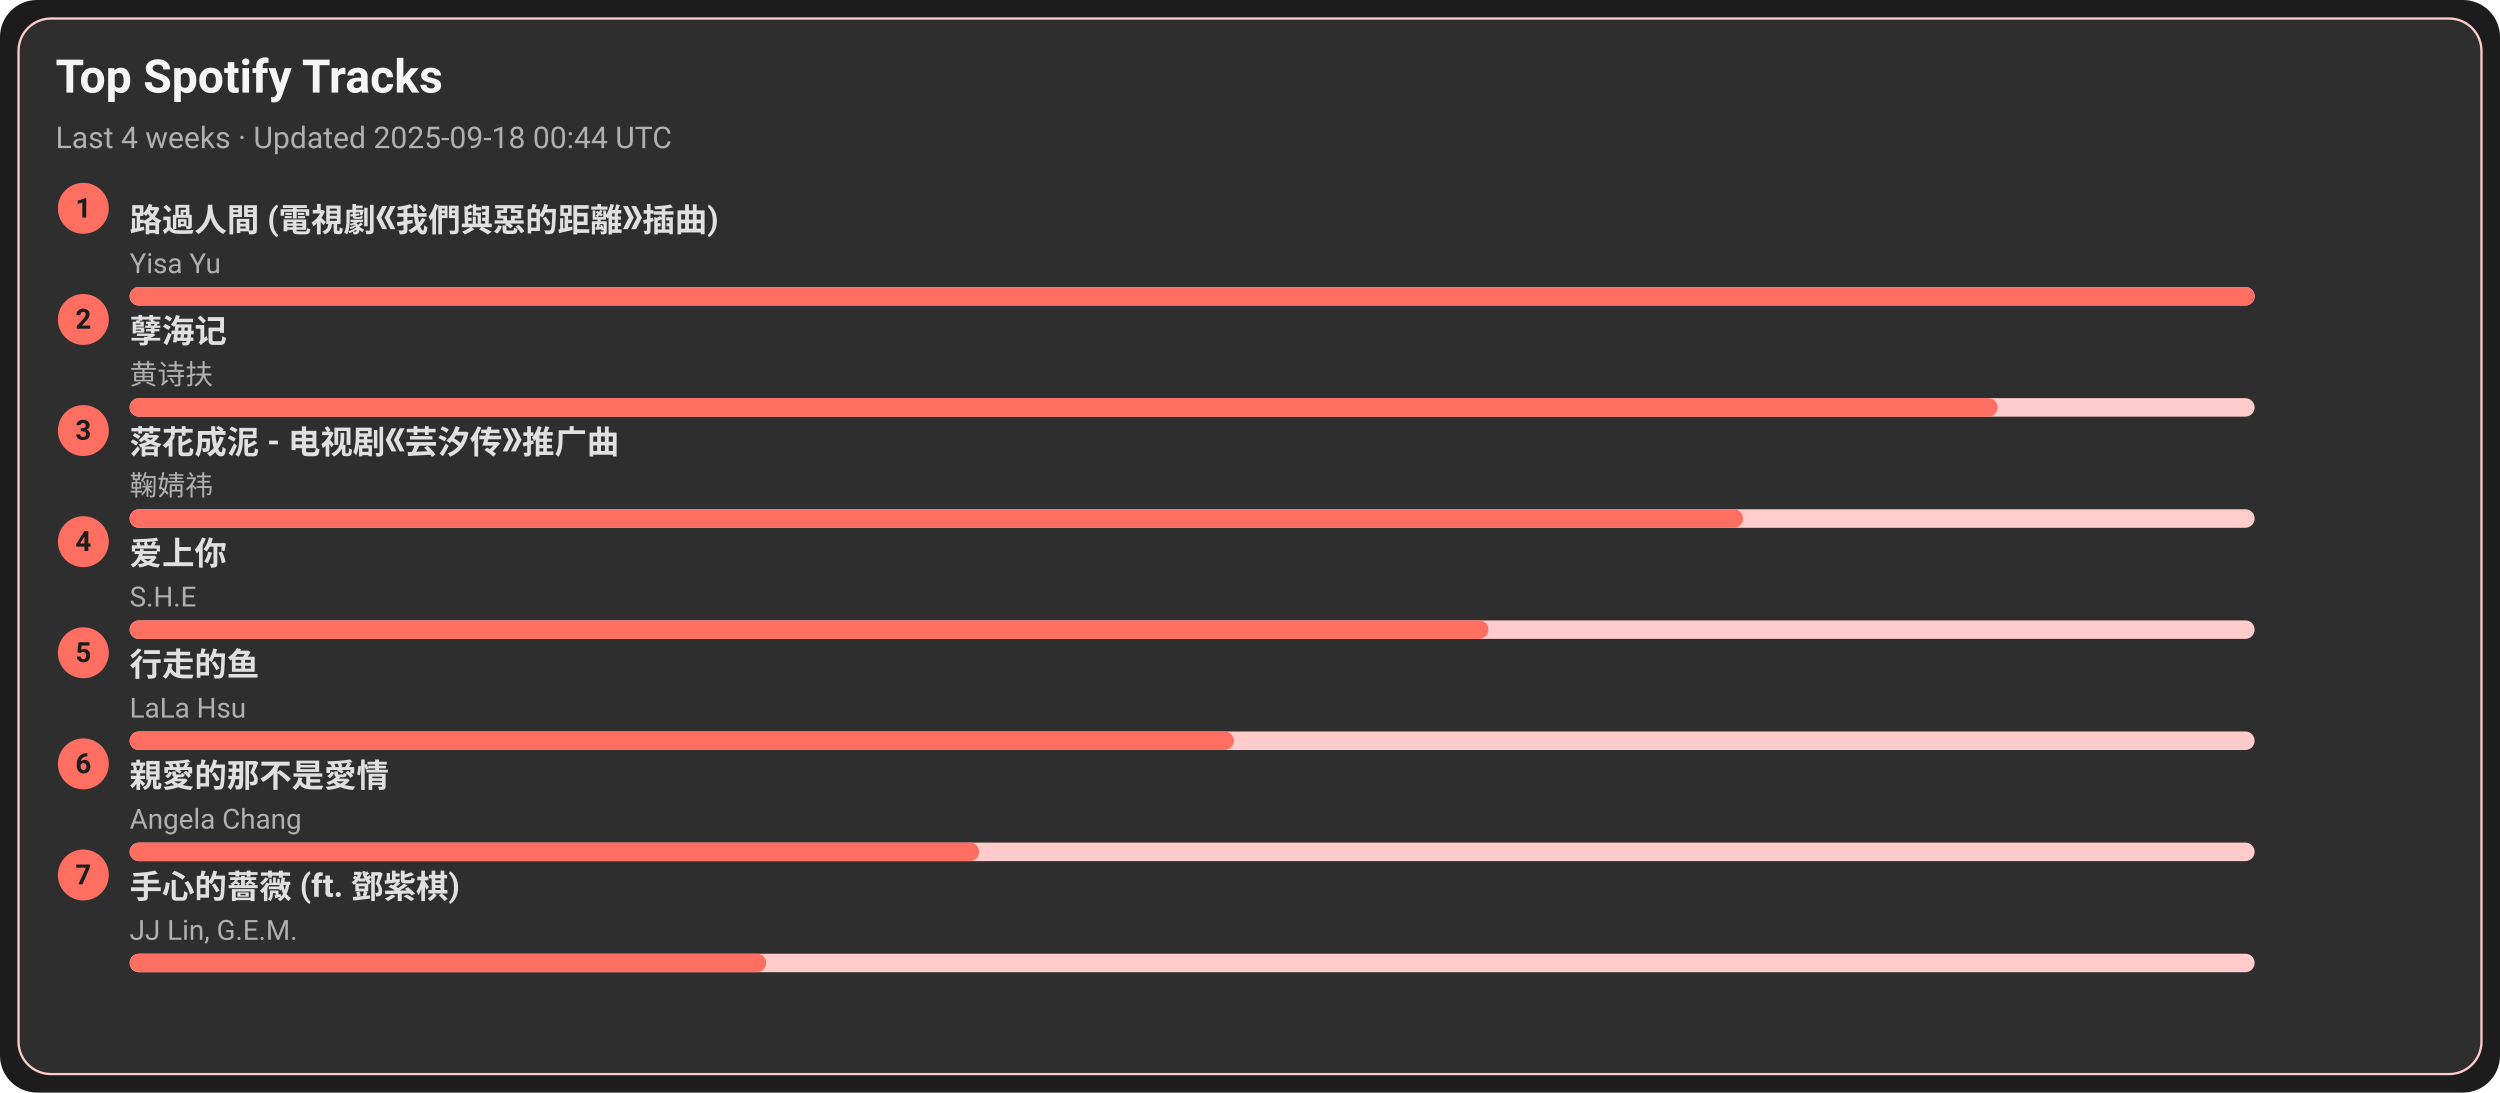
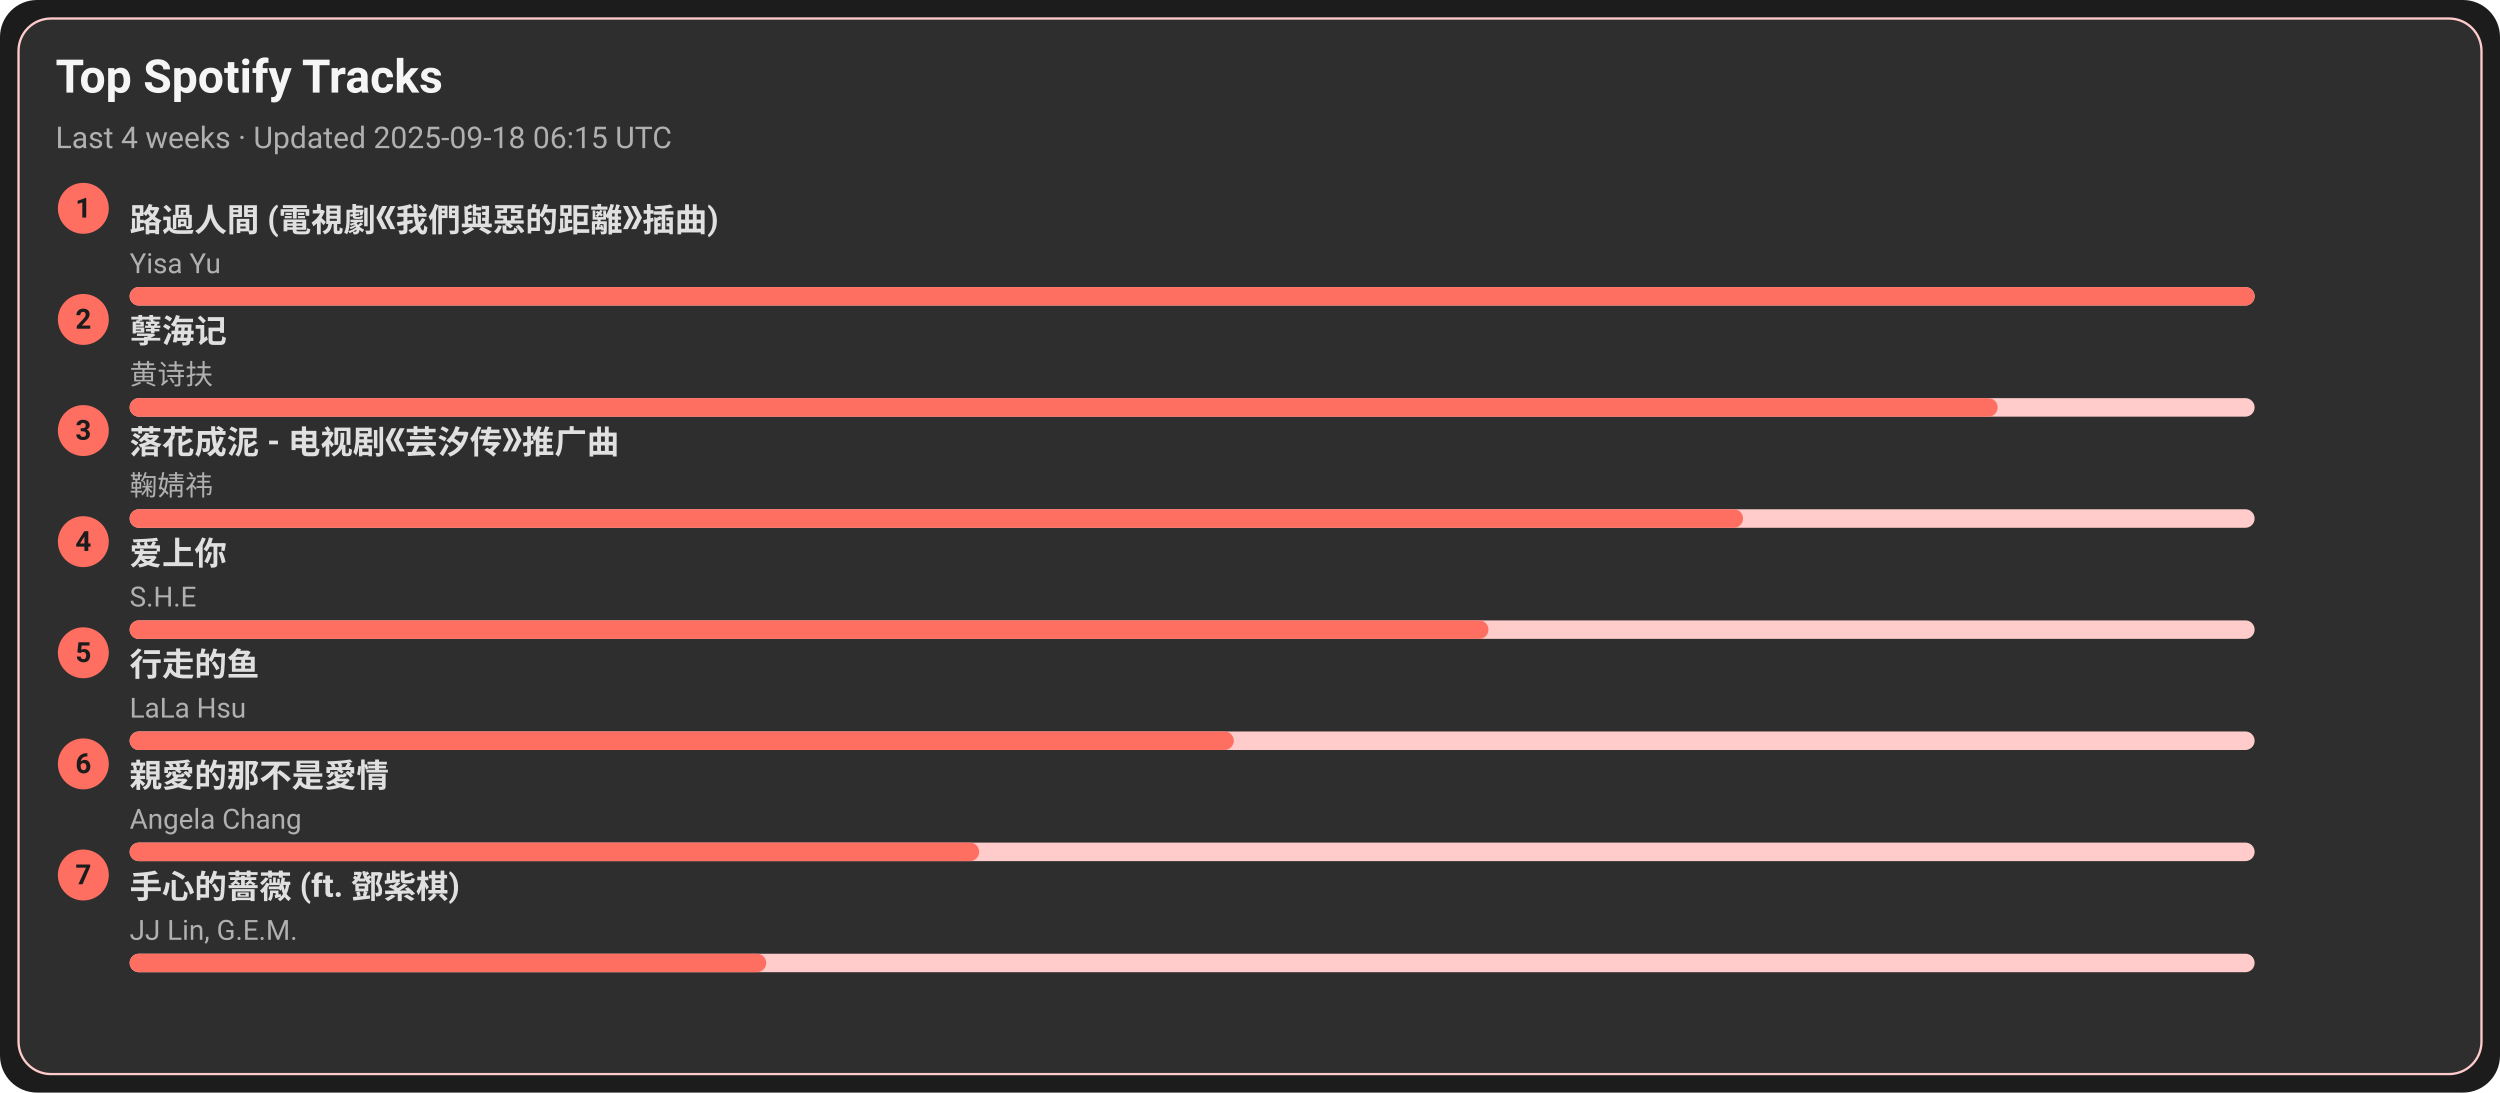
<svg xmlns="http://www.w3.org/2000/svg" width="1080" height="472" viewBox="0 0 1080 472">
  <style>text{font-family:-apple-system,BlinkMacSystemFont,Segoe UI,Roboto,Ubuntu,Helvetica Neue,Arial,Noto Sans,sans-serif}</style>
  <rect width="1080" height="472" rx="16" fill="#1c1c1c" />
  <rect x="8" y="8" width="1064" height="456" rx="14" fill="#2e2e2e" stroke="#ffcccb" />
  <text x="24" y="40" font-size="20" fill="#f5f5f5" font-weight="600">Top Spotify Tracks</text>
-   <text x="24" y="64" font-size="13" fill="#b0b0b0">Last 4 weeks · Updated 2025-09-18 00:44 UTC</text>
+   <text x="24" y="64" font-size="13" fill="#b0b0b0">Last 4 weeks · Updated 2025-09-18 06:15 UTC</text>
  <circle cx="36" cy="90" r="11" fill="#ff6f61" />
  <text x="36" y="94" text-anchor="middle" font-size="12" fill="#1c1c1c" font-weight="700">1</text>
  <a href="https://open.spotify.com/track/1ZSleGniKMWNrWvK5cGALO" target="_blank" rel="noopener noreferrer">
    <text x="56" y="100" font-size="14" fill="#e0e0e0" font-weight="600">路過人間 (電視劇《我們與惡的距離》插曲)</text>
  </a>
  <text x="56" y="118" font-size="12" fill="#b0b0b0">Yisa Yu</text>
  <rect x="56" y="124" width="918" height="8" rx="4" fill="#ffcccb" />
  <rect x="56" y="124" width="918" height="8" rx="4" fill="#ff6f61" />
  <circle cx="36" cy="138" r="11" fill="#ff6f61" />
  <text x="36" y="142" text-anchor="middle" font-size="12" fill="#1c1c1c" font-weight="700">2</text>
  <a href="https://open.spotify.com/track/3eIovUMhirNN6btJbpzNqD" target="_blank" rel="noopener noreferrer">
    <text x="56" y="148" font-size="14" fill="#e0e0e0" font-weight="600">孽海记</text>
  </a>
  <text x="56" y="166" font-size="12" fill="#b0b0b0">黄诗扶</text>
  <rect x="56" y="172" width="918" height="8" rx="4" fill="#ffcccb" />
  <rect x="56" y="172" width="807" height="8" rx="4" fill="#ff6f61" />
  <circle cx="36" cy="186" r="11" fill="#ff6f61" />
  <text x="36" y="190" text-anchor="middle" font-size="12" fill="#1c1c1c" font-weight="700">3</text>
  <a href="https://open.spotify.com/track/3kOZsJz3crGIWWHeoCNa0O" target="_blank" rel="noopener noreferrer">
    <text x="56" y="196" font-size="14" fill="#e0e0e0" font-weight="600">落花成泥 - 电视剧《芸汐传》推广曲</text>
  </a>
  <text x="56" y="214" font-size="12" fill="#b0b0b0">鞠婧祎</text>
  <rect x="56" y="220" width="918" height="8" rx="4" fill="#ffcccb" />
  <rect x="56" y="220" width="697" height="8" rx="4" fill="#ff6f61" />
  <circle cx="36" cy="234" r="11" fill="#ff6f61" />
  <text x="36" y="238" text-anchor="middle" font-size="12" fill="#1c1c1c" font-weight="700">4</text>
  <a href="https://open.spotify.com/track/4hcNpo1rtbzyNswsM5byTf" target="_blank" rel="noopener noreferrer">
    <text x="56" y="244" font-size="14" fill="#e0e0e0" font-weight="600">爱上你</text>
  </a>
  <text x="56" y="262" font-size="12" fill="#b0b0b0">S.H.E</text>
  <rect x="56" y="268" width="918" height="8" rx="4" fill="#ffcccb" />
  <rect x="56" y="268" width="587" height="8" rx="4" fill="#ff6f61" />
  <circle cx="36" cy="282" r="11" fill="#ff6f61" />
  <text x="36" y="286" text-anchor="middle" font-size="12" fill="#1c1c1c" font-weight="700">5</text>
  <a href="https://open.spotify.com/track/5tGyQ1cWTaHBfZSHWr8AZb" target="_blank" rel="noopener noreferrer">
    <text x="56" y="292" font-size="14" fill="#e0e0e0" font-weight="600">行走的鱼</text>
  </a>
  <text x="56" y="310" font-size="12" fill="#b0b0b0">LaLa Hsu</text>
  <rect x="56" y="316" width="918" height="8" rx="4" fill="#ffcccb" />
  <rect x="56" y="316" width="477" height="8" rx="4" fill="#ff6f61" />
  <circle cx="36" cy="330" r="11" fill="#ff6f61" />
  <text x="36" y="334" text-anchor="middle" font-size="12" fill="#1c1c1c" font-weight="700">6</text>
  <a href="https://open.spotify.com/track/1MAv2SJPGVVDHyFlhflmYR" target="_blank" rel="noopener noreferrer">
    <text x="56" y="340" font-size="14" fill="#e0e0e0" font-weight="600">親愛的那不是愛情</text>
  </a>
  <text x="56" y="358" font-size="12" fill="#b0b0b0">Angela Chang</text>
  <rect x="56" y="364" width="918" height="8" rx="4" fill="#ffcccb" />
  <rect x="56" y="364" width="367" height="8" rx="4" fill="#ff6f61" />
  <circle cx="36" cy="378" r="11" fill="#ff6f61" />
  <text x="36" y="382" text-anchor="middle" font-size="12" fill="#1c1c1c" font-weight="700">7</text>
  <a href="https://open.spotify.com/track/0w0u6SaUF3mtxMX0Dohnud" target="_blank" rel="noopener noreferrer">
    <text x="56" y="388" font-size="14" fill="#e0e0e0" font-weight="600">手心的薔薇 (ft. 鄧紫棋)</text>
  </a>
  <text x="56" y="406" font-size="12" fill="#b0b0b0">JJ Lin, G.E.M.</text>
  <rect x="56" y="412" width="918" height="8" rx="4" fill="#ffcccb" />
  <rect x="56" y="412" width="275" height="8" rx="4" fill="#ff6f61" />
</svg>
